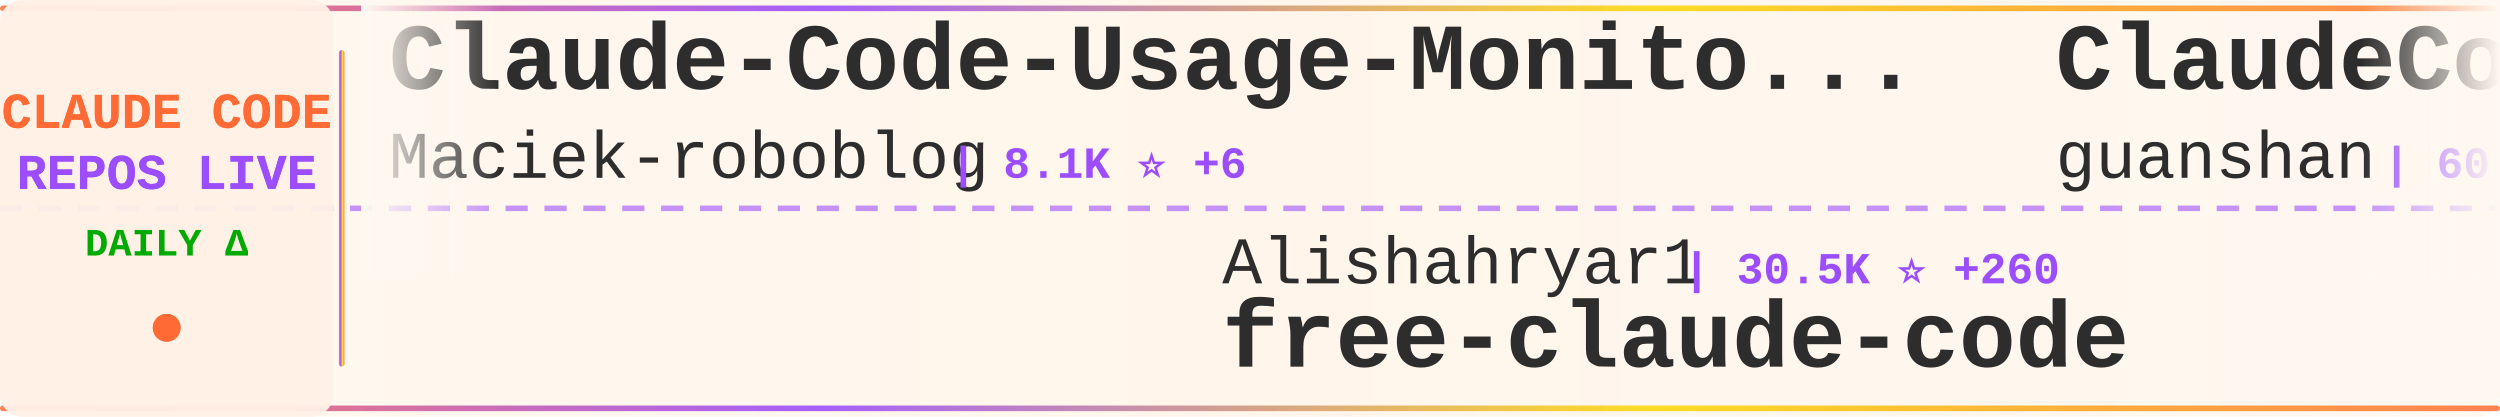
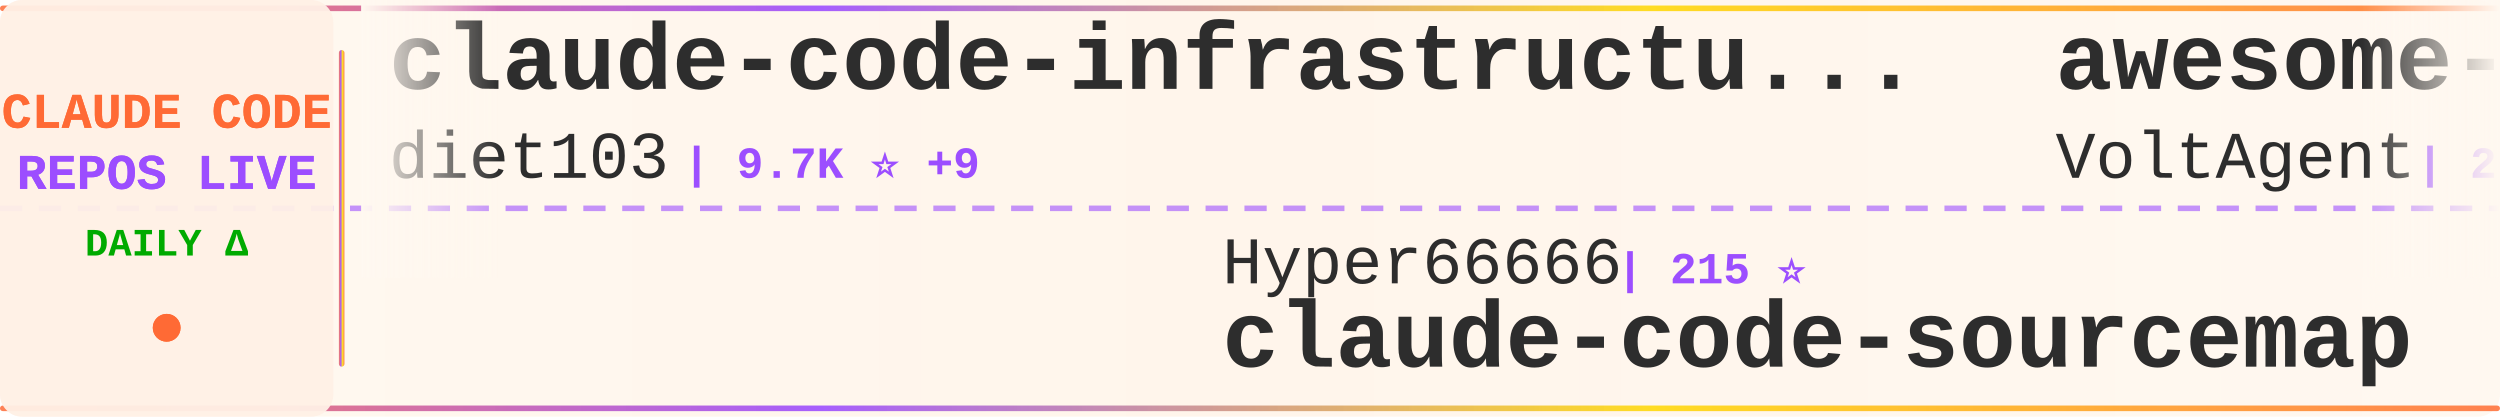
<svg xmlns="http://www.w3.org/2000/svg" width="900" height="150">
  <defs>
    <linearGradient id="tickerBg" x1="0%" y1="0%" x2="100%" y2="0%">
      <stop offset="0%" style="stop-color:#fff8f0;stop-opacity:0.98" />
      <stop offset="50%" style="stop-color:#fff5eb;stop-opacity:1" />
      <stop offset="100%" style="stop-color:#fff8f0;stop-opacity:0.98" />
    </linearGradient>
    <linearGradient id="borderGrad" x1="0%" y1="0%" x2="100%" y2="0%">
      <stop offset="0%" style="stop-color:#FF6B35;stop-opacity:0.85">
        <animate attributeName="stop-opacity" values="0.85;1;0.85" dur="2s" repeatCount="indefinite" />
      </stop>
      <stop offset="33%" style="stop-color:#9C4EFF;stop-opacity:0.9">
        <animate attributeName="stop-opacity" values="0.9;1;0.9" dur="2.2s" repeatCount="indefinite" />
      </stop>
      <stop offset="66%" style="stop-color:#FFD700;stop-opacity:0.85">
        <animate attributeName="stop-opacity" values="0.85;1;0.85" dur="1.8s" repeatCount="indefinite" />
      </stop>
      <stop offset="100%" style="stop-color:#FF6B35;stop-opacity:0.85">
        <animate attributeName="stop-opacity" values="0.85;1;0.85" dur="2s" repeatCount="indefinite" />
      </stop>
    </linearGradient>
    <filter id="textGlow">
      <feGaussianBlur stdDeviation="0.15" result="coloredBlur" />
      <feMerge>
        <feMergeNode in="coloredBlur" />
        <feMergeNode in="SourceGraphic" />
      </feMerge>
    </filter>
    <filter id="metricGlow">
      <feGaussianBlur stdDeviation="0.2" result="coloredBlur" />
      <feMerge>
        <feMergeNode in="coloredBlur" />
        <feMergeNode in="SourceGraphic" />
      </feMerge>
    </filter>
    <linearGradient id="leftFade" x1="0%" y1="0%" x2="100%" y2="0%">
      <stop offset="0%" style="stop-color:#fff8f0;stop-opacity:1" />
      <stop offset="100%" style="stop-color:#fff8f0;stop-opacity:0" />
    </linearGradient>
    <linearGradient id="rightFade" x1="0%" y1="0%" x2="100%" y2="0%">
      <stop offset="0%" style="stop-color:#fff8f0;stop-opacity:0" />
      <stop offset="100%" style="stop-color:#fff8f0;stop-opacity:1" />
    </linearGradient>
  </defs>
  <rect width="900" height="150" fill="url(#tickerBg)" rx="8" />
  <rect x="0" y="2" width="900" height="2" fill="url(#borderGrad)" rx="1" />
  <rect x="0" y="146" width="900" height="2" fill="url(#borderGrad)" rx="1" />
  <line x1="0" y1="75" x2="900" y2="75" stroke="#9C4EFF" stroke-width="2" stroke-dasharray="8 6" opacity="0.6" />
  <rect x="0" y="0" width="120" height="150" fill="#fff0e6" opacity="0.95" rx="8" />
  <text x="60" y="46" font-family="'Courier New', monospace" font-size="18" font-weight="bold" fill="#FF6B35" text-anchor="middle" filter="url(#textGlow)">
    CLAUDE CODE
  </text>
  <text x="60" y="68" font-family="'Courier New', monospace" font-size="18" font-weight="bold" fill="#9C4EFF" text-anchor="middle" filter="url(#textGlow)">
    REPOS LIVE
  </text>
  <text x="60" y="92" font-family="'Courier New', monospace" font-size="14" font-weight="bold" fill="#00aa00" text-anchor="middle">
    DAILY Δ
  </text>
  <circle cx="60" cy="118" r="5" fill="#FF6B35" filter="url(#metricGlow)">
    <animate attributeName="r" values="4;6;4" dur="1.5s" repeatCount="indefinite" />
    <animate attributeName="opacity" values="0.6;1;0.6" dur="1.5s" repeatCount="indefinite" />
  </circle>
  <rect x="122" y="18" width="2" height="114" fill="url(#borderGrad)" rx="1" />
  <clipPath id="tickerClip">
    <rect x="130" y="0" width="770" height="150" />
  </clipPath>
  <g clip-path="url(#tickerClip)">
    <g id="tickerItems">
      <animateTransform attributeName="transform" attributeType="XML" type="translate" from="0 0" to="-3000 0" dur="54s" repeatCount="indefinite" />
      <g transform="translate(0, 0)">
-         <text x="140" y="32" font-family="'Courier New', monospace" font-size="34" font-weight="bold" fill="#2d2d2d">Claude-Code-Usage-Monito...</text>
-         <text x="140" y="64" font-family="'Courier New', monospace" font-size="24" font-weight="normal" fill="#2d2d2d" opacity="1.0">Maciek-roboblog</text>
-         <text x="342" y="64" font-family="'Courier New', monospace" font-size="16" font-weight="bold" fill="#9C4EFF"> | 8.1K ⭐ +6</text>
+         <text x="140" y="32" font-family="'Courier New', monospace" font-size="34" font-weight="bold" fill="#2d2d2d">claude-code-infrastructu...</text>
+         <text x="140" y="64" font-family="'Courier New', monospace" font-size="24" font-weight="normal" fill="#2d2d2d" opacity="1.0">diet103</text>
+         <text x="246" y="64" font-family="'Courier New', monospace" font-size="16" font-weight="bold" fill="#9C4EFF"> | 9.7K ⭐ +9</text>
      </g>
      <g transform="translate(300, 0)">
-         <text x="140" y="102" font-family="'Courier New', monospace" font-size="24" font-weight="normal" fill="#2d2d2d" opacity="1.0">Alishahryar1</text>
-         <text x="306" y="102" font-family="'Courier New', monospace" font-size="16" font-weight="bold" fill="#9C4EFF"> | 30.5K ⭐ +260</text>
-         <text x="140" y="132" font-family="'Courier New', monospace" font-size="34" font-weight="bold" fill="#2d2d2d">free-claude-code</text>
+         <text x="140" y="102" font-family="'Courier New', monospace" font-size="24" font-weight="normal" fill="#2d2d2d" opacity="1.0">Hyper66666</text>
+         <text x="282" y="102" font-family="'Courier New', monospace" font-size="16" font-weight="bold" fill="#9C4EFF"> | 215 ⭐</text>
+         <text x="140" y="132" font-family="'Courier New', monospace" font-size="34" font-weight="bold" fill="#2d2d2d">claude-code-sourcemap</text>
      </g>
      <g transform="translate(600, 0)">
-         <text x="140" y="32" font-family="'Courier New', monospace" font-size="34" font-weight="bold" fill="#2d2d2d">ClaudeCode</text>
-         <text x="140" y="64" font-family="'Courier New', monospace" font-size="24" font-weight="normal" fill="#2d2d2d" opacity="1.0">guanshan</text>
-         <text x="258" y="64" font-family="'Courier New', monospace" font-size="16" font-weight="bold" fill="#9C4EFF"> | 60 ⭐</text>
+         <text x="140" y="32" font-family="'Courier New', monospace" font-size="34" font-weight="bold" fill="#2d2d2d">awesome-claude-code-suba...</text>
+         <text x="140" y="64" font-family="'Courier New', monospace" font-size="24" font-weight="normal" fill="#2d2d2d" opacity="1.0">VoltAgent</text>
+         <text x="270" y="64" font-family="'Courier New', monospace" font-size="16" font-weight="bold" fill="#9C4EFF"> | 20.8K ⭐ +95</text>
      </g>
      <g transform="translate(900, 0)">
-         <text x="140" y="102" font-family="'Courier New', monospace" font-size="24" font-weight="normal" fill="#2d2d2d" opacity="1.0">Pimzino</text>
-         <text x="246" y="102" font-family="'Courier New', monospace" font-size="16" font-weight="bold" fill="#9C4EFF"> | 3.7K ⭐ +2</text>
-         <text x="140" y="132" font-family="'Courier New', monospace" font-size="34" font-weight="bold" fill="#2d2d2d">claude-code-spec-workflo...</text>
+         <text x="140" y="102" font-family="'Courier New', monospace" font-size="24" font-weight="normal" fill="#2d2d2d" opacity="1.0">liuup</text>
+         <text x="222" y="102" font-family="'Courier New', monospace" font-size="16" font-weight="bold" fill="#9C4EFF"> | 2.8K ⭐ +19</text>
+         <text x="140" y="132" font-family="'Courier New', monospace" font-size="34" font-weight="bold" fill="#2d2d2d">claude-code-analysis</text>
      </g>
      <g transform="translate(1200, 0)">
-         <text x="140" y="32" font-family="'Courier New', monospace" font-size="34" font-weight="bold" fill="#2d2d2d">claude-code-pm-course</text>
-         <text x="140" y="64" font-family="'Courier New', monospace" font-size="24" font-weight="normal" fill="#2d2d2d" opacity="1.0">carlvellotti</text>
-         <text x="306" y="64" font-family="'Courier New', monospace" font-size="16" font-weight="bold" fill="#9C4EFF"> | 2.1K ⭐ +3</text>
+         <text x="140" y="32" font-family="'Courier New', monospace" font-size="34" font-weight="bold" fill="#2d2d2d">claude-coder</text>
+         <text x="140" y="64" font-family="'Courier New', monospace" font-size="24" font-weight="normal" fill="#2d2d2d" opacity="1.0">kodu-ai</text>
+         <text x="246" y="64" font-family="'Courier New', monospace" font-size="16" font-weight="bold" fill="#9C4EFF"> | 5.3K ⭐</text>
      </g>
      <g transform="translate(1500, 0)">
-         <text x="140" y="102" font-family="'Courier New', monospace" font-size="24" font-weight="normal" fill="#2d2d2d" opacity="1.0">disler</text>
-         <text x="234" y="102" font-family="'Courier New', monospace" font-size="16" font-weight="bold" fill="#9C4EFF"> | 3.7K ⭐ +2</text>
-         <text x="140" y="132" font-family="'Courier New', monospace" font-size="34" font-weight="bold" fill="#2d2d2d">claude-code-hooks-master...</text>
+         <text x="140" y="102" font-family="'Courier New', monospace" font-size="24" font-weight="normal" fill="#2d2d2d" opacity="1.0">luongnv89</text>
+         <text x="270" y="102" font-family="'Courier New', monospace" font-size="16" font-weight="bold" fill="#9C4EFF"> | 34.4K ⭐ +93</text>
+         <text x="140" y="132" font-family="'Courier New', monospace" font-size="34" font-weight="bold" fill="#2d2d2d">claude-howto</text>
      </g>
      <g transform="translate(1800, 0)">
-         <text x="140" y="32" font-family="'Courier New', monospace" font-size="34" font-weight="bold" fill="#2d2d2d">how-claude-code-works</text>
-         <text x="140" y="64" font-family="'Courier New', monospace" font-size="24" font-weight="normal" fill="#2d2d2d" opacity="1.0">Windy3f3f3f3f</text>
-         <text x="318" y="64" font-family="'Courier New', monospace" font-size="16" font-weight="bold" fill="#9C4EFF"> | 2.5K ⭐ +11</text>
+         <text x="140" y="32" font-family="'Courier New', monospace" font-size="34" font-weight="bold" fill="#2d2d2d">Claude-Code</text>
+         <text x="140" y="64" font-family="'Courier New', monospace" font-size="24" font-weight="normal" fill="#2d2d2d" opacity="1.0">pengchengneo</text>
+         <text x="306" y="64" font-family="'Courier New', monospace" font-size="16" font-weight="bold" fill="#9C4EFF"> | 1.4K ⭐</text>
      </g>
      <g transform="translate(2100, 0)">
-         <text x="140" y="102" font-family="'Courier New', monospace" font-size="24" font-weight="normal" fill="#2d2d2d" opacity="1.0">alejandrobalderas</text>
-         <text x="366" y="102" font-family="'Courier New', monospace" font-size="16" font-weight="bold" fill="#9C4EFF"> | 2.1K ⭐ +15</text>
-         <text x="140" y="132" font-family="'Courier New', monospace" font-size="34" font-weight="bold" fill="#2d2d2d">claude-code-from-source</text>
+         <text x="140" y="102" font-family="'Courier New', monospace" font-size="24" font-weight="normal" fill="#2d2d2d" opacity="1.0">carlvellotti</text>
+         <text x="306" y="102" font-family="'Courier New', monospace" font-size="16" font-weight="bold" fill="#9C4EFF"> | 2.1K ⭐ +2</text>
+         <text x="140" y="132" font-family="'Courier New', monospace" font-size="34" font-weight="bold" fill="#2d2d2d">claude-code-pm-course</text>
      </g>
      <g transform="translate(2400, 0)">
-         <text x="140" y="32" font-family="'Courier New', monospace" font-size="34" font-weight="bold" fill="#2d2d2d">claude-code-showcase</text>
-         <text x="140" y="64" font-family="'Courier New', monospace" font-size="24" font-weight="normal" fill="#2d2d2d" opacity="1.0">ChrisWiles</text>
-         <text x="282" y="64" font-family="'Courier New', monospace" font-size="16" font-weight="bold" fill="#9C4EFF"> | 5.9K ⭐ +6</text>
+         <text x="140" y="32" font-family="'Courier New', monospace" font-size="34" font-weight="bold" fill="#2d2d2d">claude_codex_bridge</text>
+         <text x="140" y="64" font-family="'Courier New', monospace" font-size="24" font-weight="normal" fill="#2d2d2d" opacity="1.0">SeemSeam</text>
+         <text x="258" y="64" font-family="'Courier New', monospace" font-size="16" font-weight="bold" fill="#9C4EFF"> | 2.8K ⭐ +14</text>
      </g>
      <g transform="translate(2700, 0)">
-         <text x="140" y="102" font-family="'Courier New', monospace" font-size="24" font-weight="normal" fill="#2d2d2d" opacity="1.0">zstmfhy</text>
-         <text x="246" y="102" font-family="'Courier New', monospace" font-size="16" font-weight="bold" fill="#9C4EFF"> | 190 ⭐</text>
-         <text x="140" y="132" font-family="'Courier New', monospace" font-size="34" font-weight="bold" fill="#2d2d2d">Claude-code</text>
+         <text x="140" y="102" font-family="'Courier New', monospace" font-size="24" font-weight="normal" fill="#2d2d2d" opacity="1.0">Yeachan-Heo</text>
+         <text x="294" y="102" font-family="'Courier New', monospace" font-size="16" font-weight="bold" fill="#9C4EFF"> | 35.2K ⭐ +123</text>
+         <text x="140" y="132" font-family="'Courier New', monospace" font-size="34" font-weight="bold" fill="#2d2d2d">oh-my-claudecode</text>
      </g>
      <g transform="translate(3000, 0)">
-         <text x="140" y="32" font-family="'Courier New', monospace" font-size="34" font-weight="bold" fill="#2d2d2d">Claude-Code-Usage-Monito...</text>
-         <text x="140" y="64" font-family="'Courier New', monospace" font-size="24" font-weight="normal" fill="#2d2d2d" opacity="1.0">Maciek-roboblog</text>
-         <text x="342" y="64" font-family="'Courier New', monospace" font-size="16" font-weight="bold" fill="#9C4EFF"> | 8.1K ⭐ +6</text>
+         <text x="140" y="32" font-family="'Courier New', monospace" font-size="34" font-weight="bold" fill="#2d2d2d">claude-code-infrastructu...</text>
+         <text x="140" y="64" font-family="'Courier New', monospace" font-size="24" font-weight="normal" fill="#2d2d2d" opacity="1.0">diet103</text>
+         <text x="246" y="64" font-family="'Courier New', monospace" font-size="16" font-weight="bold" fill="#9C4EFF"> | 9.7K ⭐ +9</text>
      </g>
      <g transform="translate(3300, 0)">
-         <text x="140" y="102" font-family="'Courier New', monospace" font-size="24" font-weight="normal" fill="#2d2d2d" opacity="1.0">Alishahryar1</text>
-         <text x="306" y="102" font-family="'Courier New', monospace" font-size="16" font-weight="bold" fill="#9C4EFF"> | 30.5K ⭐ +260</text>
-         <text x="140" y="132" font-family="'Courier New', monospace" font-size="34" font-weight="bold" fill="#2d2d2d">free-claude-code</text>
+         <text x="140" y="102" font-family="'Courier New', monospace" font-size="24" font-weight="normal" fill="#2d2d2d" opacity="1.0">Hyper66666</text>
+         <text x="282" y="102" font-family="'Courier New', monospace" font-size="16" font-weight="bold" fill="#9C4EFF"> | 215 ⭐</text>
+         <text x="140" y="132" font-family="'Courier New', monospace" font-size="34" font-weight="bold" fill="#2d2d2d">claude-code-sourcemap</text>
      </g>
      <g transform="translate(3600, 0)">
-         <text x="140" y="32" font-family="'Courier New', monospace" font-size="34" font-weight="bold" fill="#2d2d2d">ClaudeCode</text>
-         <text x="140" y="64" font-family="'Courier New', monospace" font-size="24" font-weight="normal" fill="#2d2d2d" opacity="1.0">guanshan</text>
-         <text x="258" y="64" font-family="'Courier New', monospace" font-size="16" font-weight="bold" fill="#9C4EFF"> | 60 ⭐</text>
+         <text x="140" y="32" font-family="'Courier New', monospace" font-size="34" font-weight="bold" fill="#2d2d2d">awesome-claude-code-suba...</text>
+         <text x="140" y="64" font-family="'Courier New', monospace" font-size="24" font-weight="normal" fill="#2d2d2d" opacity="1.0">VoltAgent</text>
+         <text x="270" y="64" font-family="'Courier New', monospace" font-size="16" font-weight="bold" fill="#9C4EFF"> | 20.8K ⭐ +95</text>
      </g>
      <g transform="translate(3900, 0)">
-         <text x="140" y="102" font-family="'Courier New', monospace" font-size="24" font-weight="normal" fill="#2d2d2d" opacity="1.0">Pimzino</text>
-         <text x="246" y="102" font-family="'Courier New', monospace" font-size="16" font-weight="bold" fill="#9C4EFF"> | 3.7K ⭐ +2</text>
-         <text x="140" y="132" font-family="'Courier New', monospace" font-size="34" font-weight="bold" fill="#2d2d2d">claude-code-spec-workflo...</text>
+         <text x="140" y="102" font-family="'Courier New', monospace" font-size="24" font-weight="normal" fill="#2d2d2d" opacity="1.0">liuup</text>
+         <text x="222" y="102" font-family="'Courier New', monospace" font-size="16" font-weight="bold" fill="#9C4EFF"> | 2.8K ⭐ +19</text>
+         <text x="140" y="132" font-family="'Courier New', monospace" font-size="34" font-weight="bold" fill="#2d2d2d">claude-code-analysis</text>
      </g>
    </g>
  </g>
  <rect x="130" y="0" width="50" height="100" fill="url(#leftFade)" />
  <rect x="850" y="0" width="50" height="100" fill="url(#rightFade)" />
</svg>
